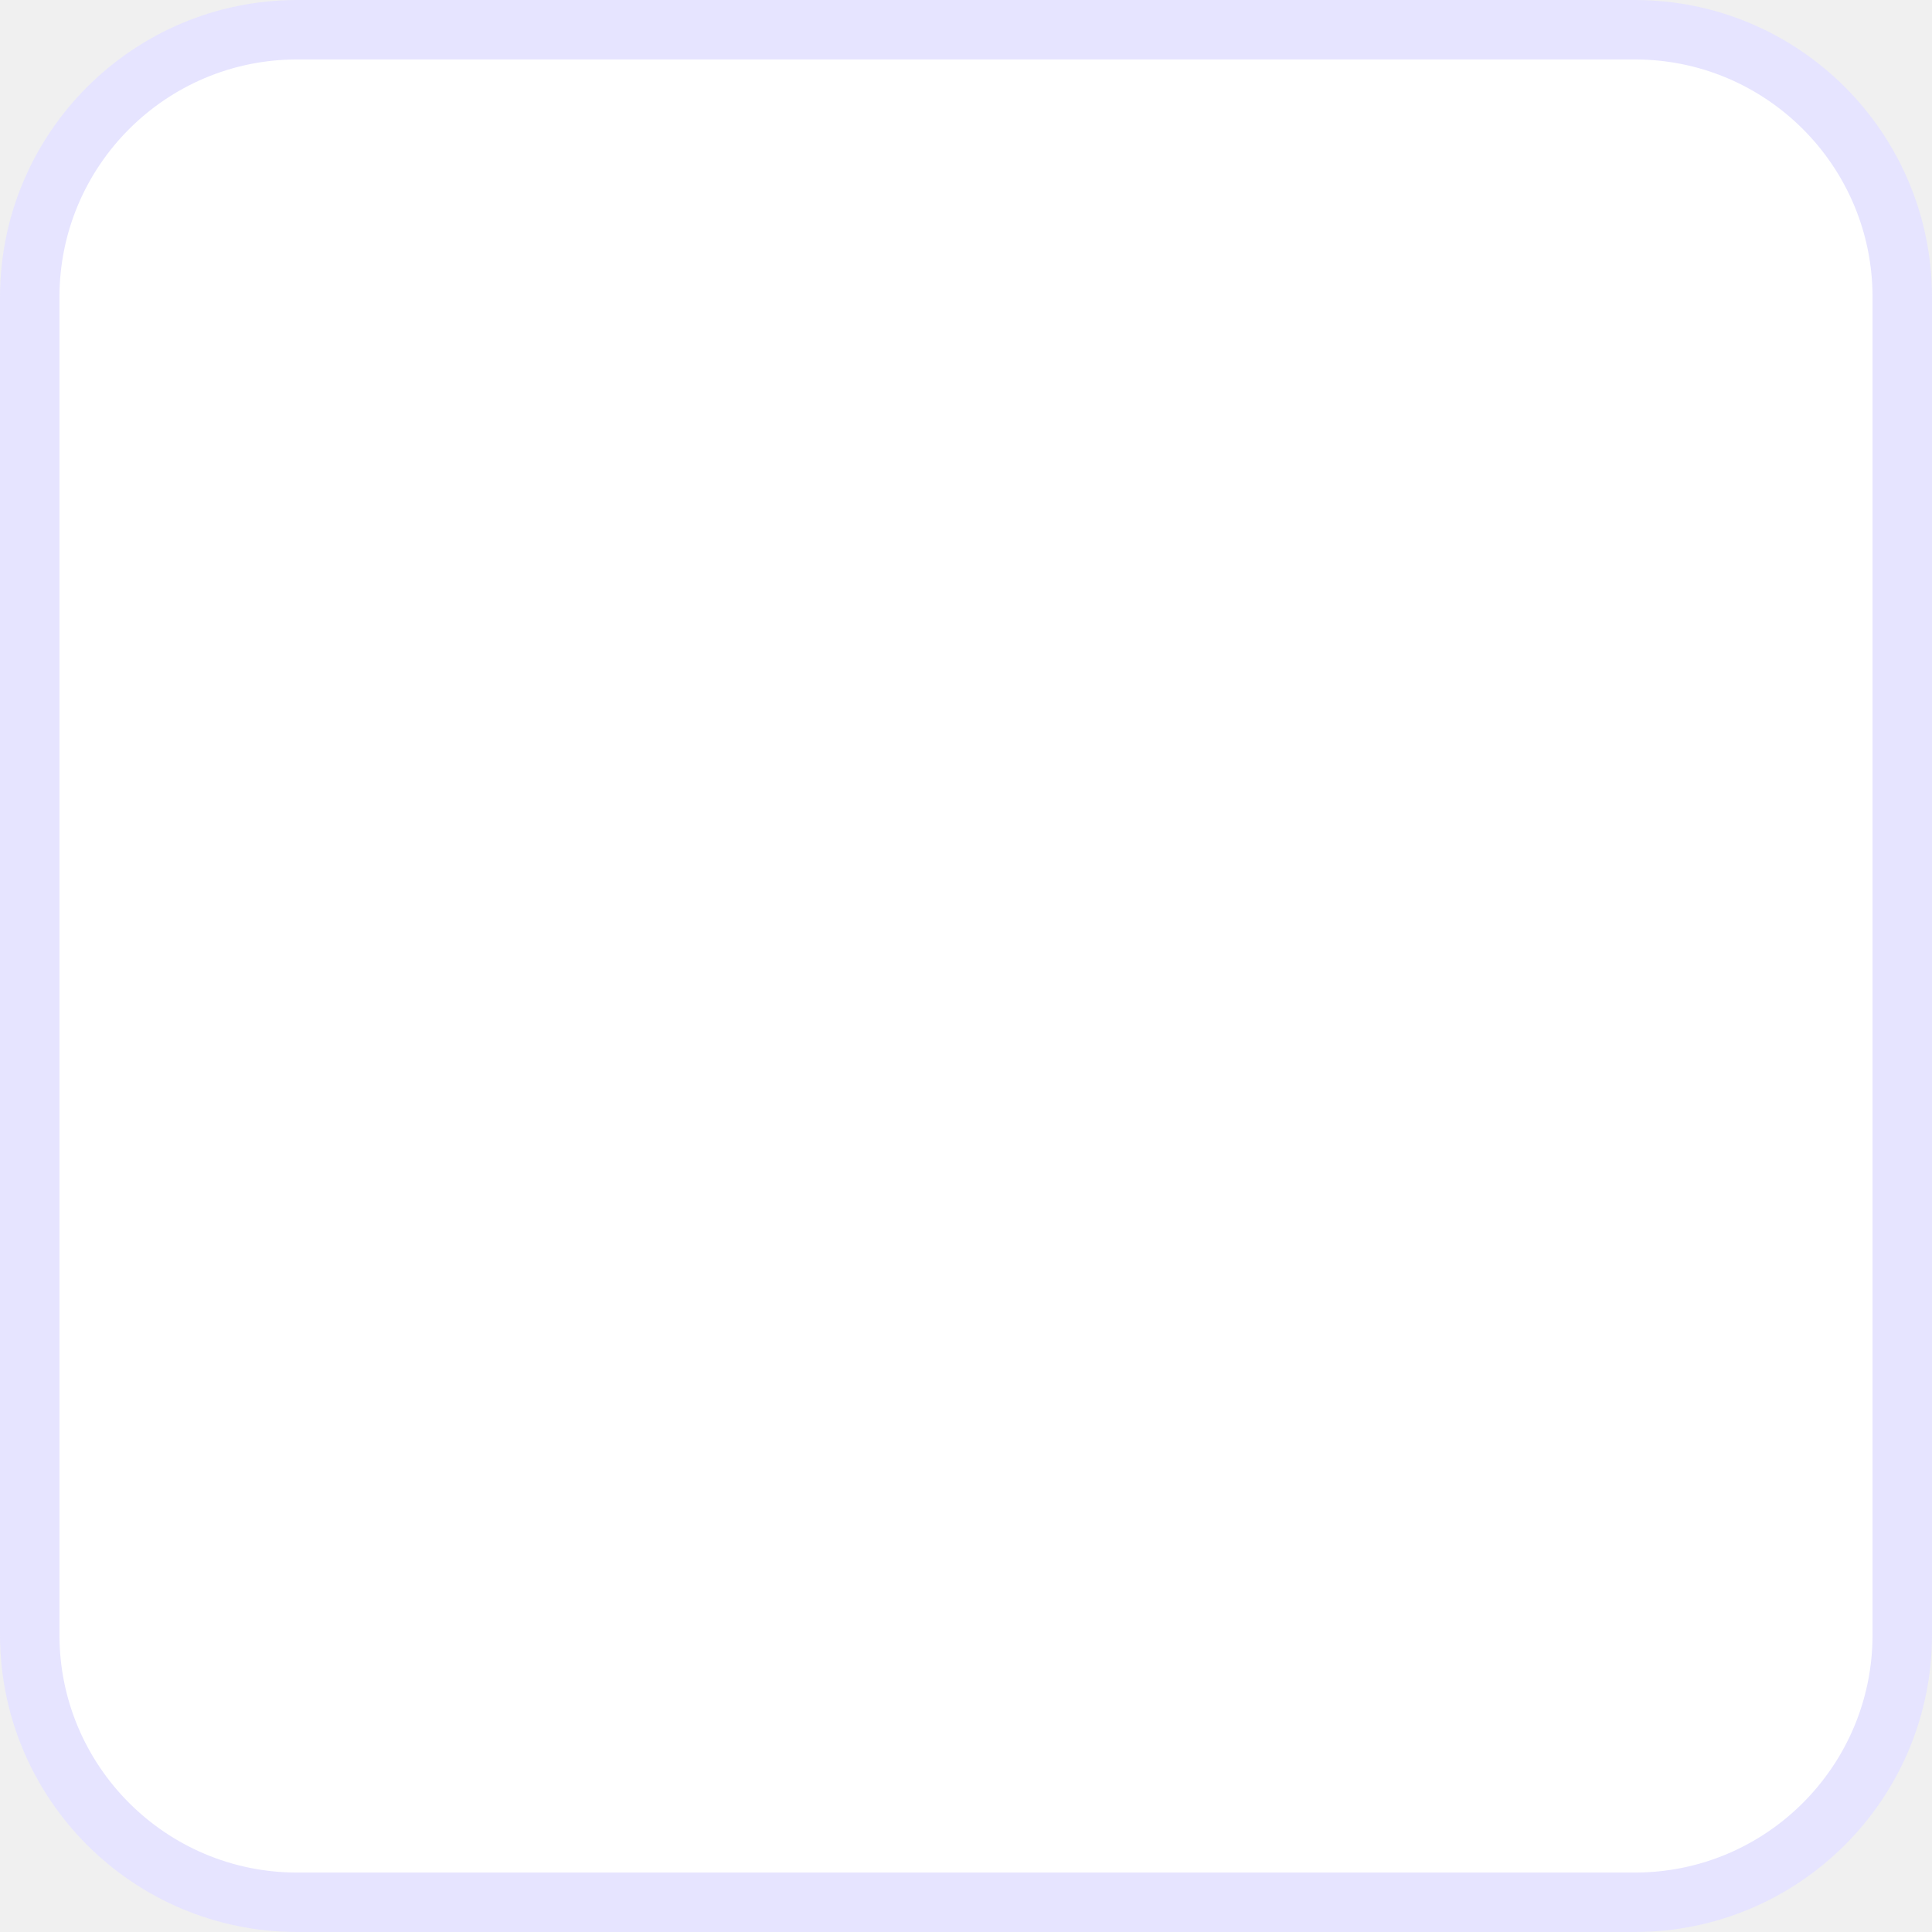
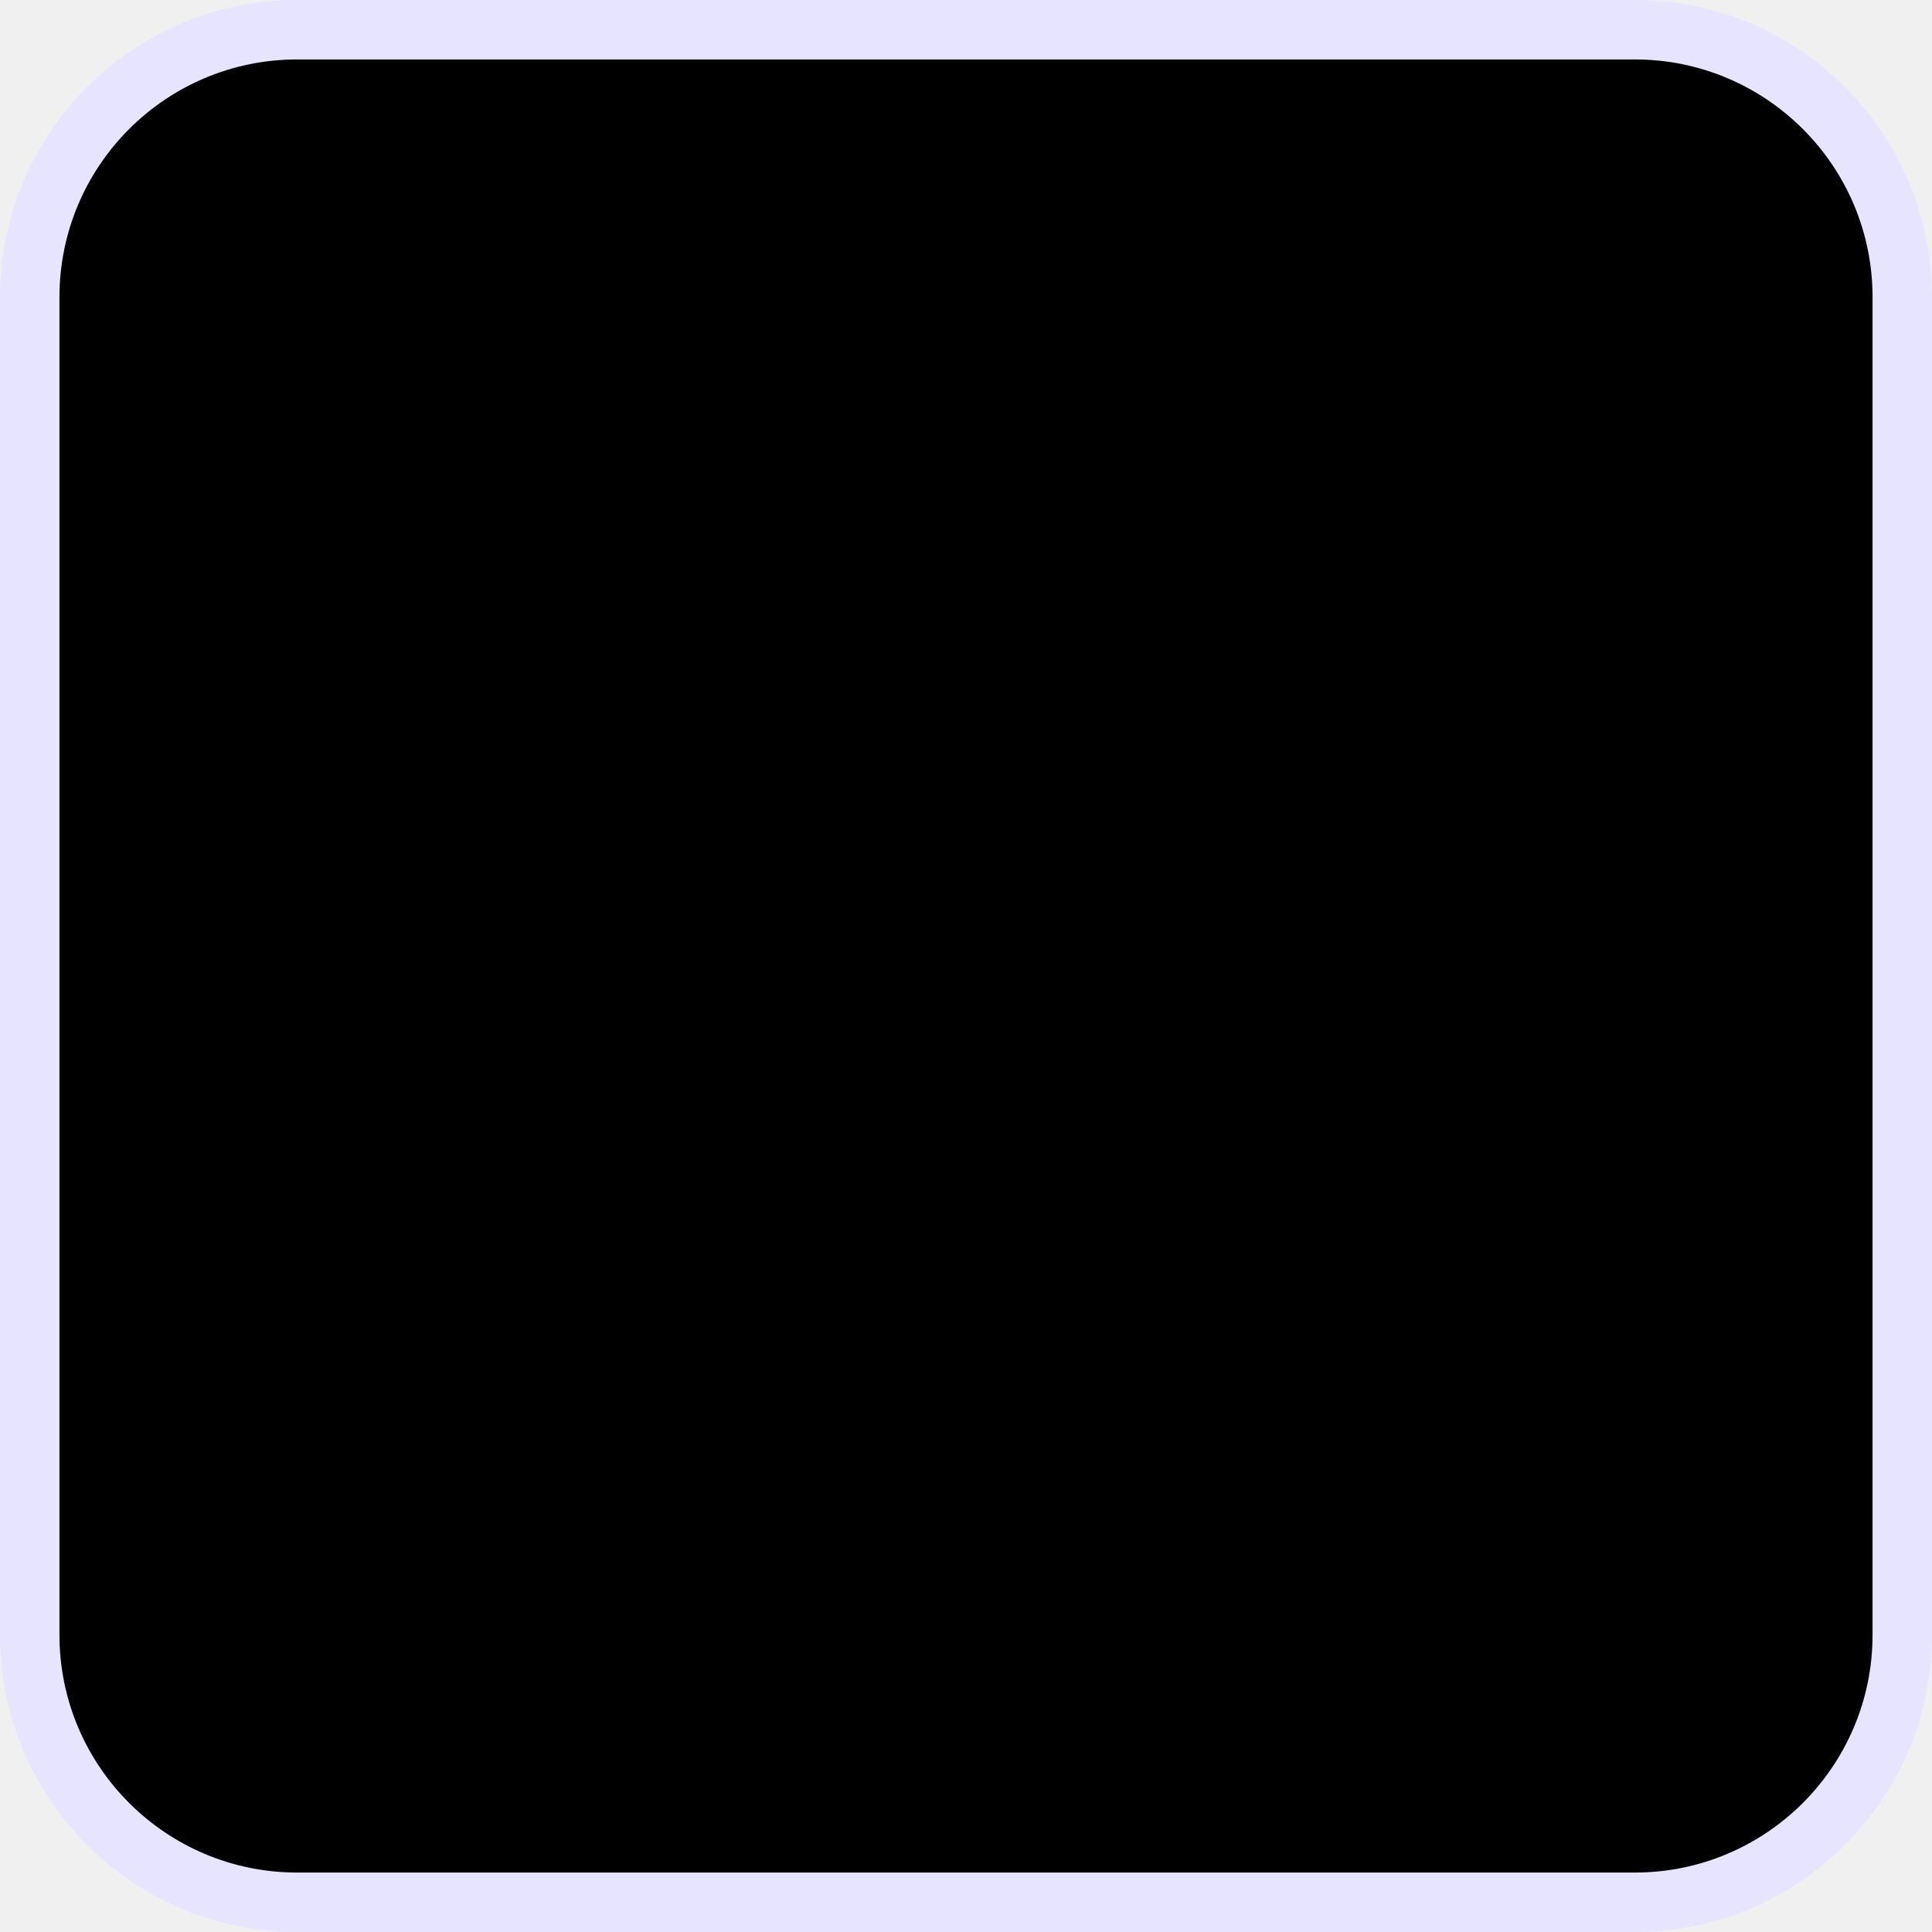
- <svg xmlns="http://www.w3.org/2000/svg" width="65" height="65" viewBox="0 0 65 65" fill="none">
-   <rect x="1" y="1" width="63" height="63" rx="9" fill="white" stroke="#E6E4FF" stroke-width="2" />
+ <svg xmlns="http://www.w3.org/2000/svg" width="65" height="65" viewBox="0 0 65 65">
+   <rect x="1" y="1" width="63" height="63" rx="9" stroke="#E6E4FF" stroke-width="2" />
</svg>
